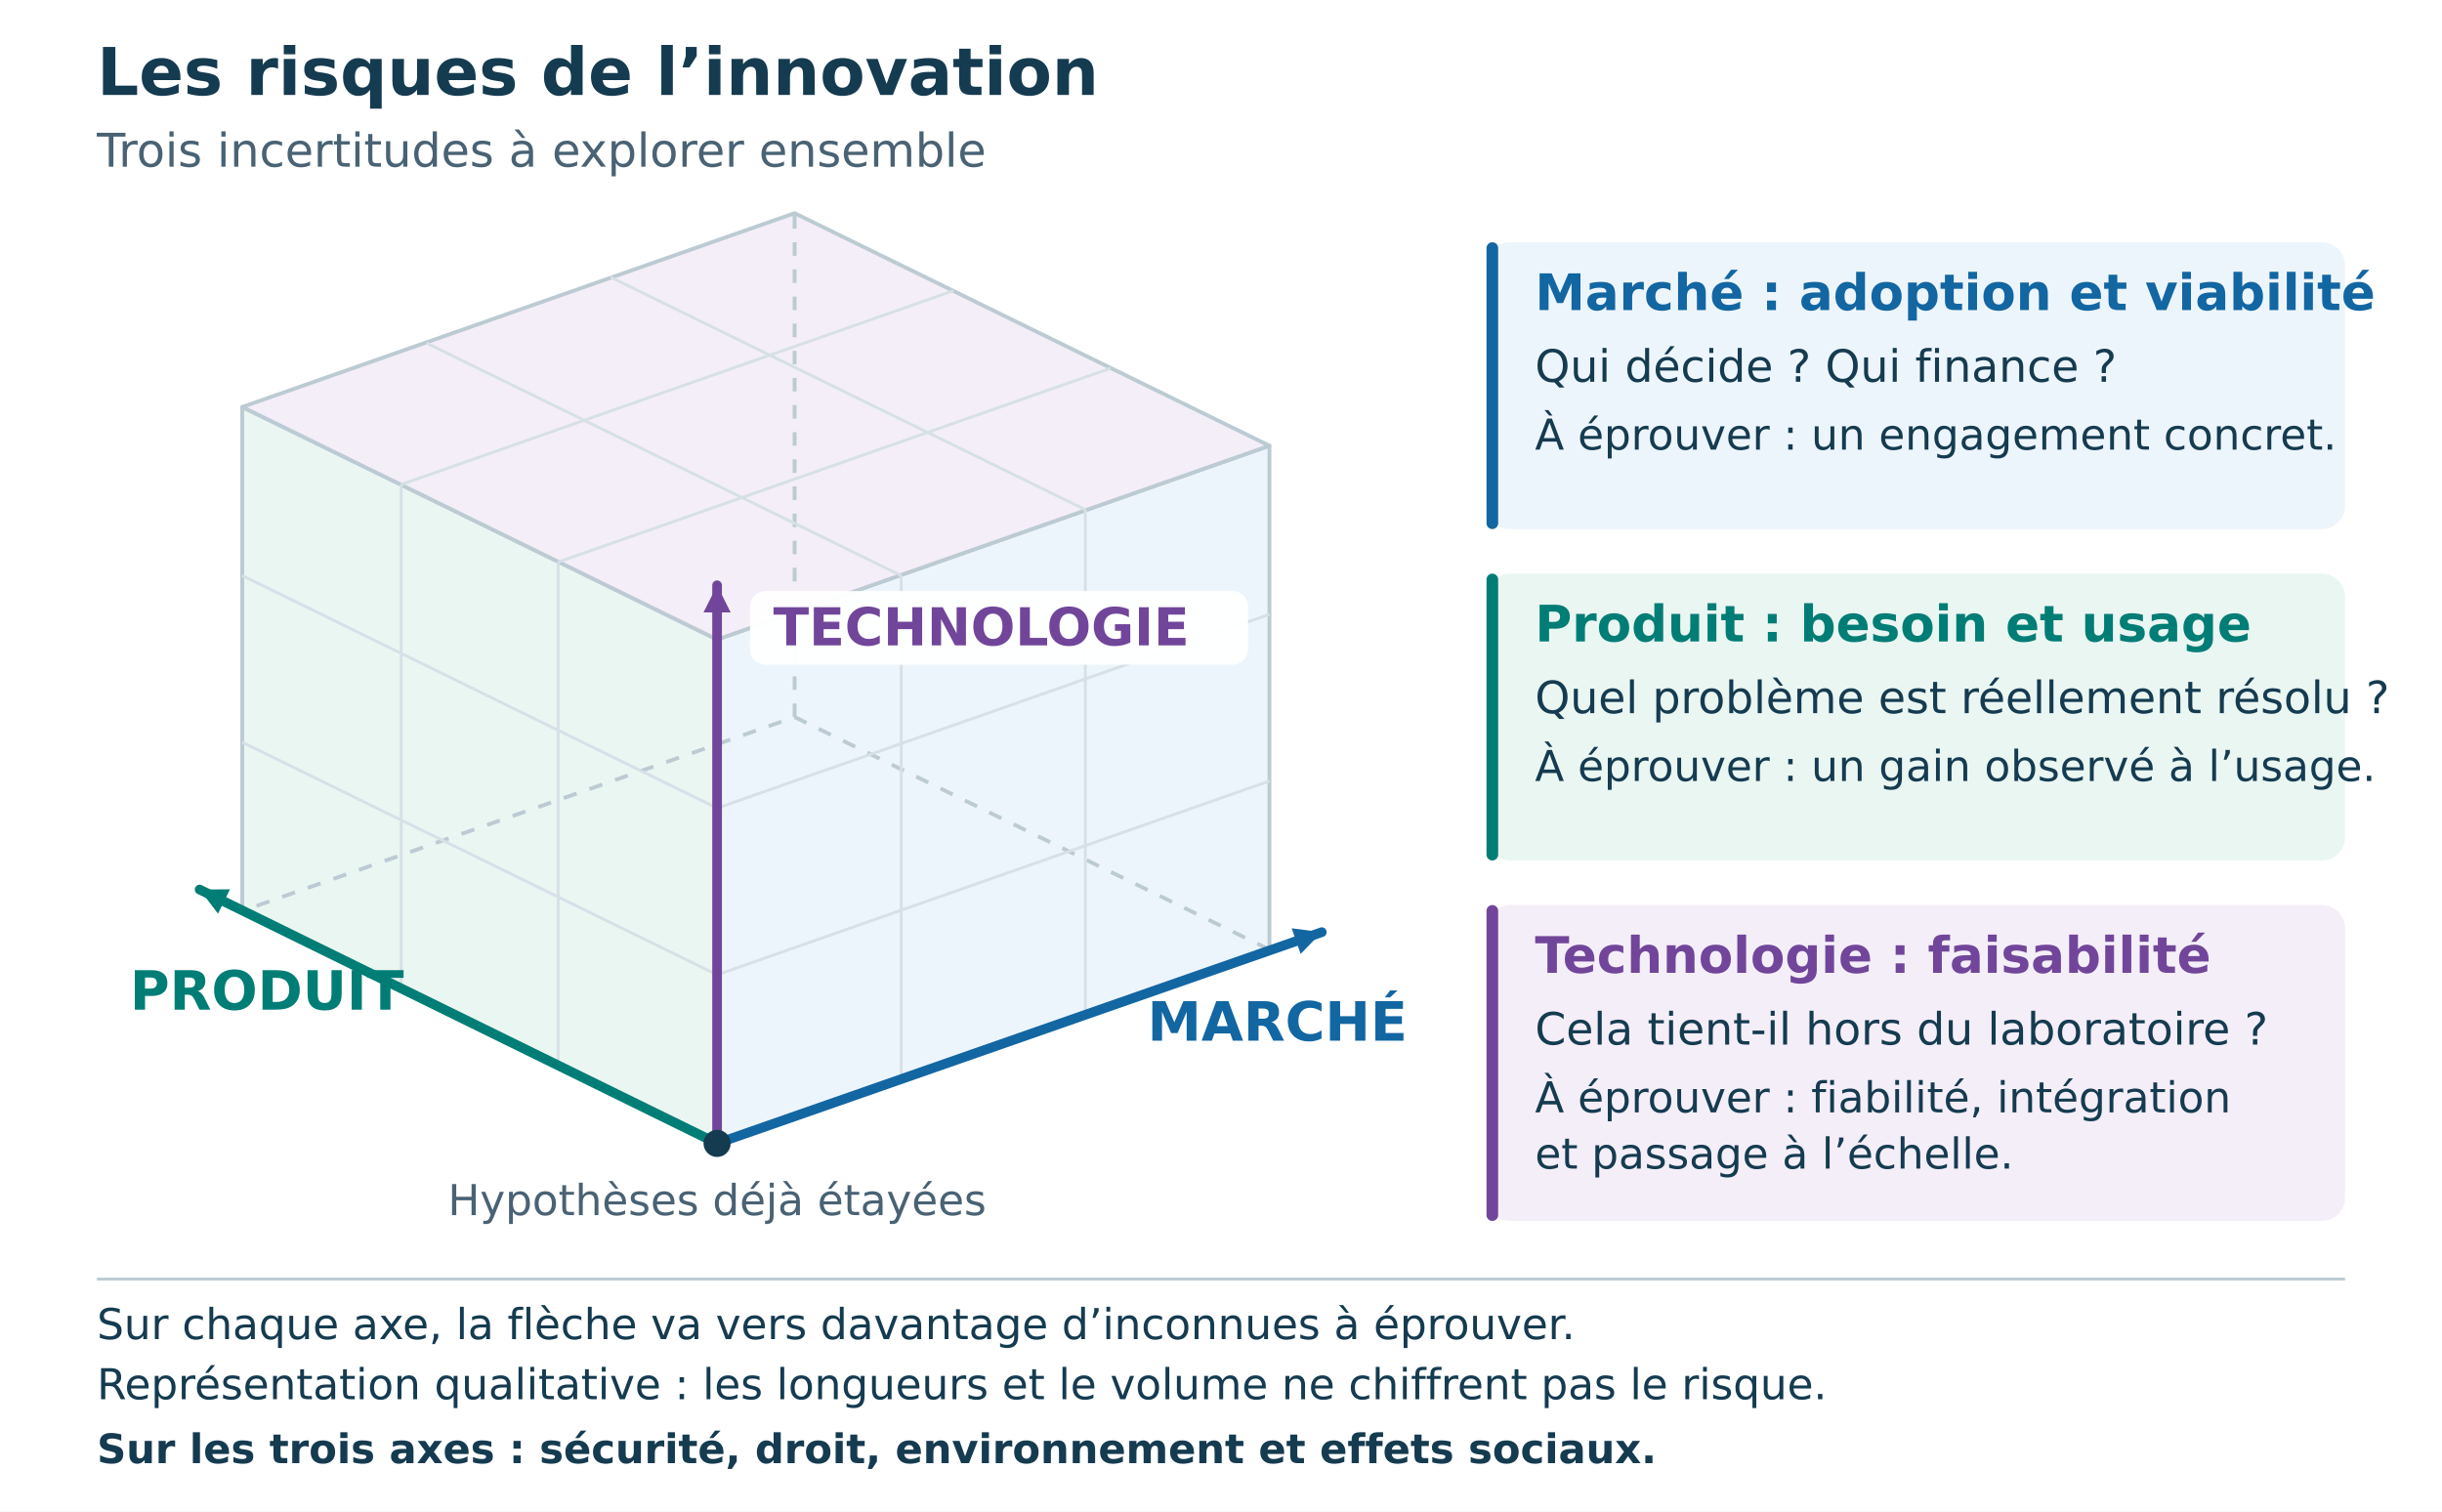
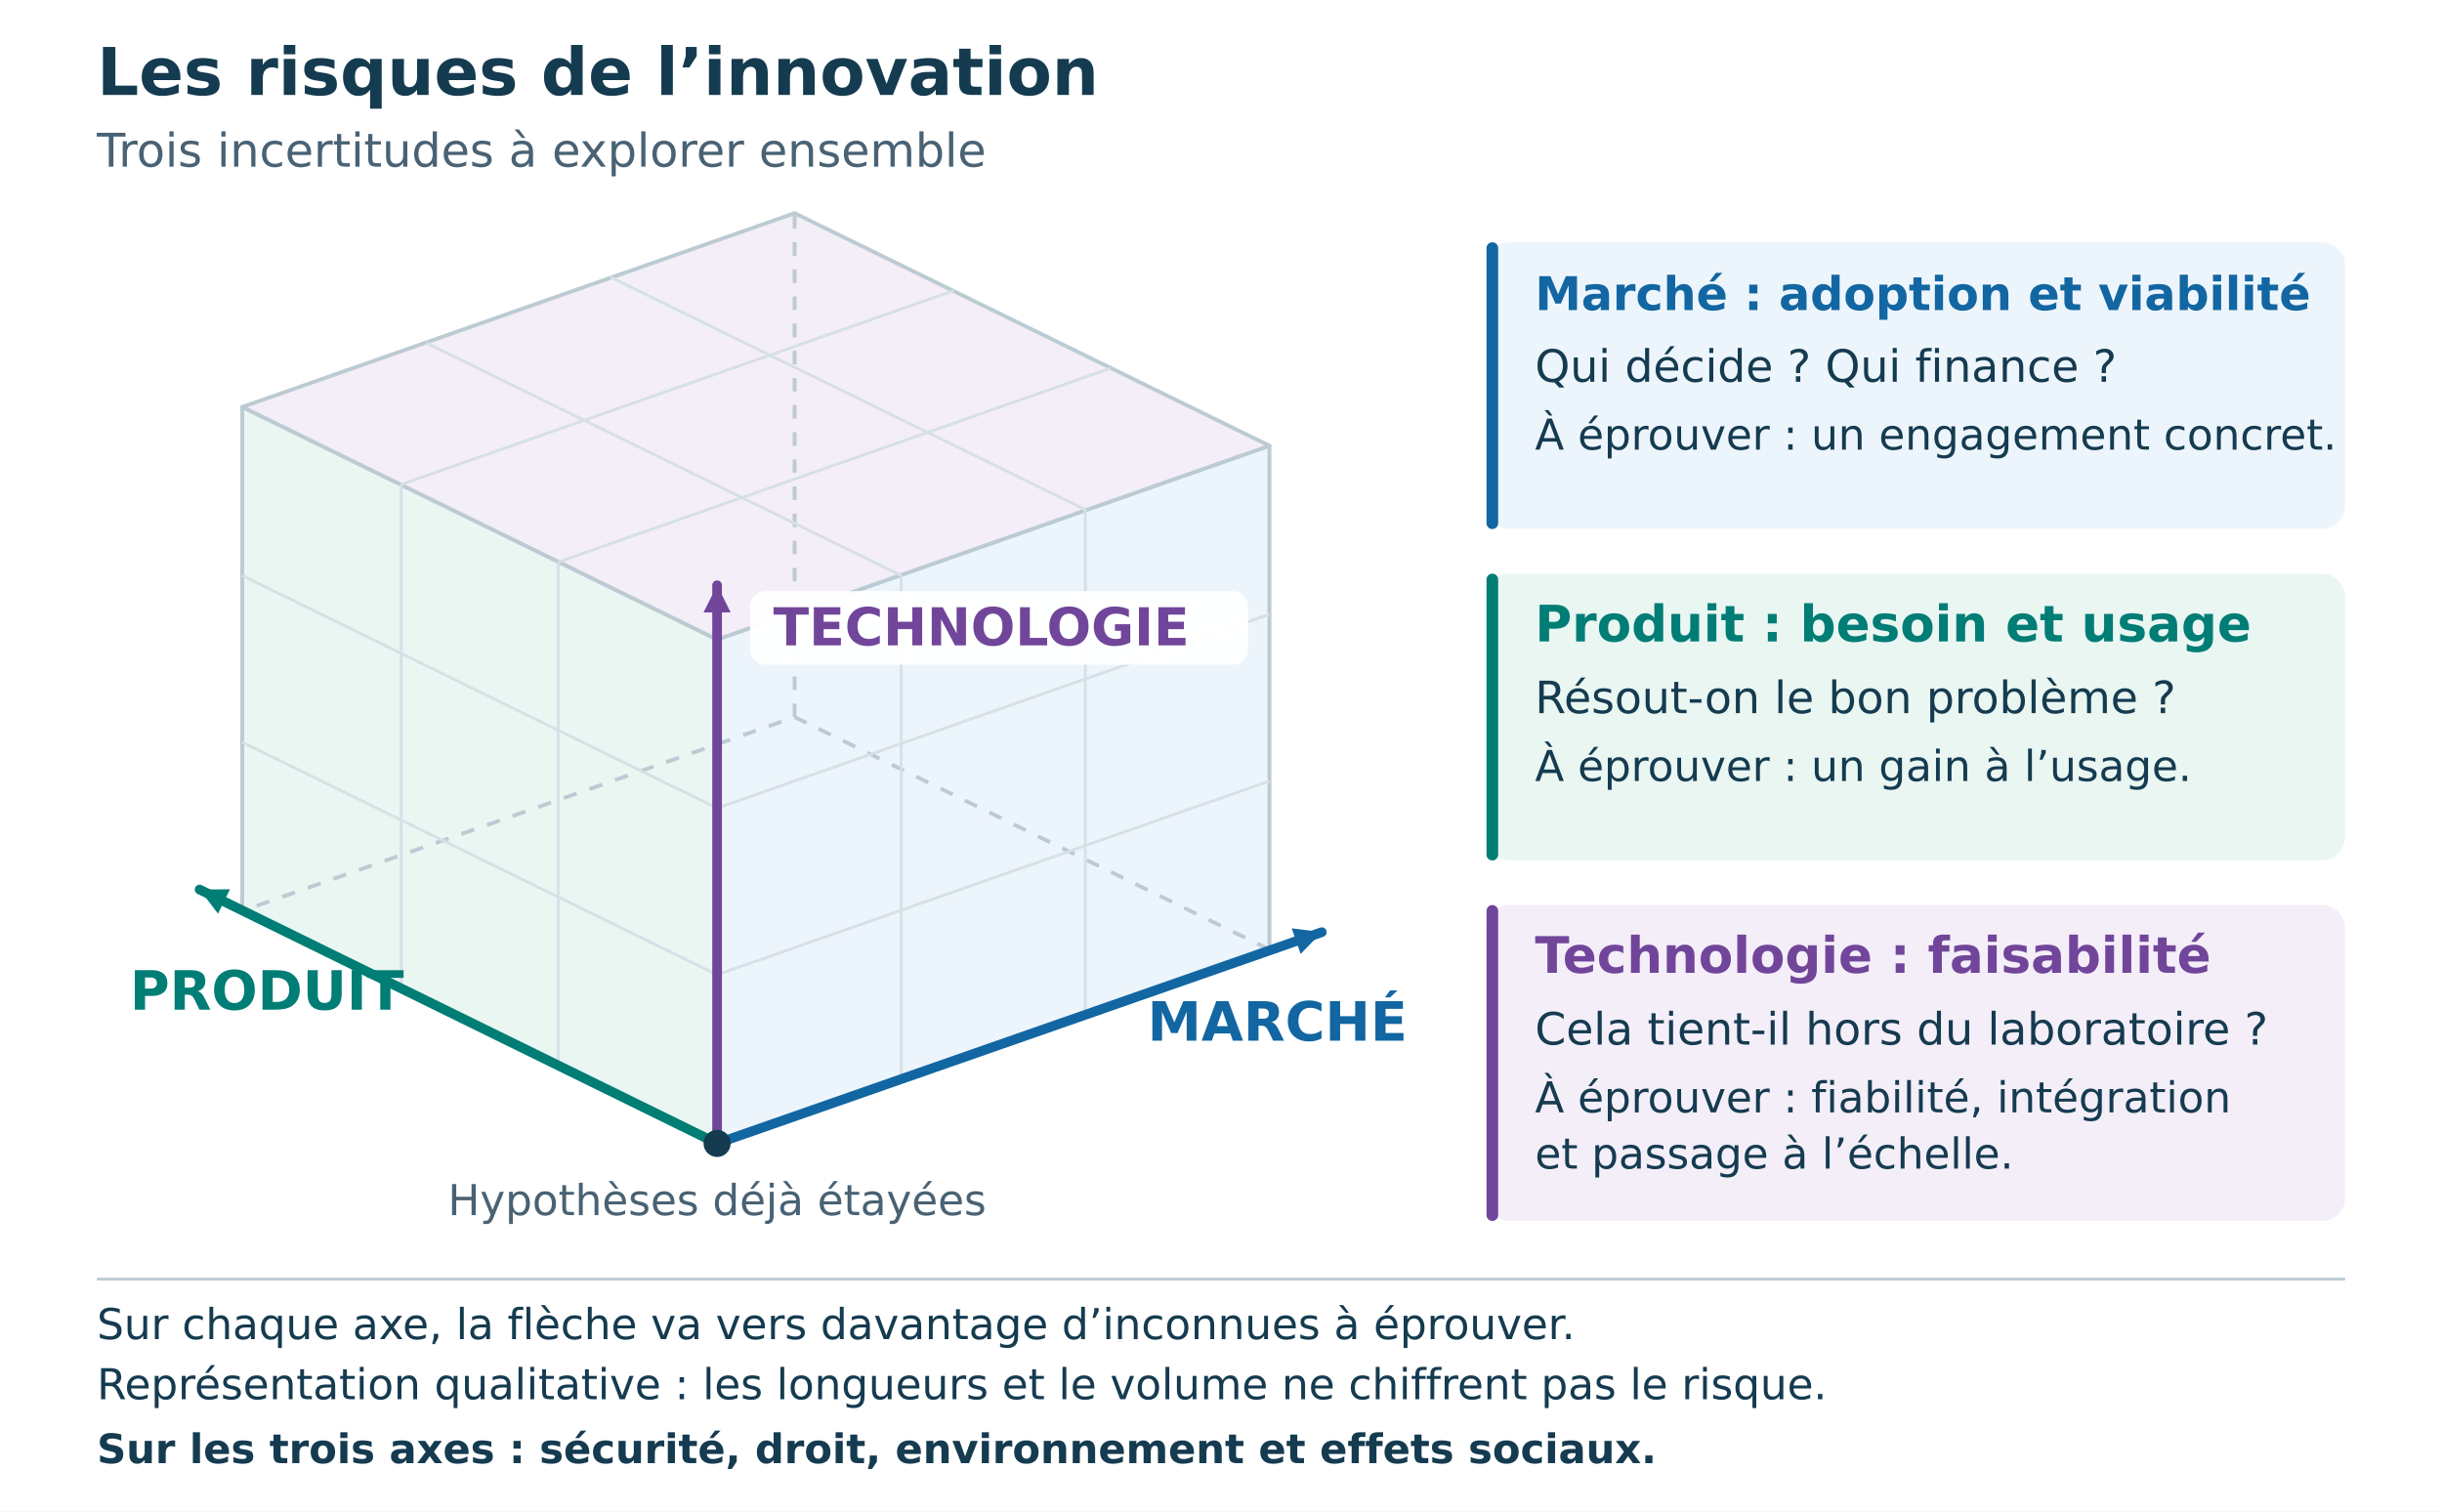
<svg xmlns="http://www.w3.org/2000/svg" width="1260" height="780" viewBox="0 0 1260 780" role="img" aria-labelledby="title desc">
  <defs>
    <marker id="arrow-market" markerWidth="16" markerHeight="16" refX="14" refY="7" orient="auto" markerUnits="userSpaceOnUse">
      <path d="M0 0 L14 7 L0 14 Z" fill="#1266a2" />
    </marker>
    <marker id="arrow-product" markerWidth="16" markerHeight="16" refX="14" refY="7" orient="auto" markerUnits="userSpaceOnUse">
      <path d="M0 0 L14 7 L0 14 Z" fill="#007d75" />
    </marker>
    <marker id="arrow-tech" markerWidth="16" markerHeight="16" refX="14" refY="7" orient="auto" markerUnits="userSpaceOnUse">
      <path d="M0 0 L14 7 L0 14 Z" fill="#71469a" />
    </marker>
  </defs>
  <rect width="1260" height="780" fill="#ffffff" />
  <g font-family="DejaVu Sans, Arial, sans-serif" fill="#153b50">
    <text x="50" y="49" font-size="34" font-weight="bold">Les risques de l’innovation</text>
    <text x="50" y="86" font-size="24" fill="#496274">Trois incertitudes à explorer ensemble</text>
    <g stroke="#bccbd3" stroke-width="2" stroke-linejoin="round">
      <path d="M370 590 L655 490 L655 230 L370 330 Z" fill="#edf5fc" />
      <path d="M370 590 L125 470 L125 210 L370 330 Z" fill="#eaf6f2" />
      <path d="M370 330 L655 230 L410 110 L125 210 Z" fill="#f4eef8" />
      <path d="M655 490 L410 370 L125 470 M410 370 L410 110" fill="none" stroke-dasharray="7 7" />
      <path d="M465 557 L465 297 M560 523 L560 263 M370 503 L655 403 M370 417 L655 317                M288 550 L288 290 M207 510 L207 250 M370 503 L125 383 M370 417 L125 297                M465 297 L220 177 M560 263 L315 143 M288 290 L573 190 M207 250 L492 150" fill="none" stroke="#d6e0e6" stroke-width="1.5" />
    </g>
    <g fill="none" stroke-width="5" stroke-linecap="round">
      <path d="M370 590 L682 481" stroke="#1266a2" marker-end="url(#arrow-market)" />
      <path d="M370 590 L103 459" stroke="#007d75" marker-end="url(#arrow-product)" />
      <path d="M370 590 L370 302" stroke="#71469a" marker-end="url(#arrow-tech)" />
    </g>
    <circle cx="370" cy="590" r="7" fill="#153b50" />
    <text x="592" y="537" font-size="28" font-weight="bold" fill="#1266a2">MARCHÉ</text>
    <text x="67" y="521" font-size="28" font-weight="bold" fill="#007d75">PRODUIT</text>
    <rect x="387" y="305" width="257" height="38" rx="8" fill="#ffffff" fill-opacity="0.95" />
    <text x="399" y="333" font-size="27" font-weight="bold" fill="#71469a">TECHNOLOGIE</text>
    <text x="370" y="627" text-anchor="middle" font-size="22" fill="#496274">Hypothèses déjà étayées</text>
    <g>
      <rect x="767" y="125" width="443" height="148" rx="12" fill="#edf5fc" />
      <rect x="767" y="125" width="6" height="148" rx="3" fill="#1266a2" />
-       <text x="792" y="160" font-size="26" font-weight="bold" fill="#1266a2">Marché : adoption et viabilité</text>
+       <text x="792" y="160" font-size="24" font-weight="bold" fill="#1266a2">Marché : adoption et viabilité</text>
      <text x="792" y="197" font-size="23">Qui décide ? Qui finance ?</text>
      <text x="792" y="232" font-size="22">À éprouver : un engagement concret.</text>
      <rect x="767" y="296" width="443" height="148" rx="12" fill="#eaf6f2" />
      <rect x="767" y="296" width="6" height="148" rx="3" fill="#007d75" />
      <text x="792" y="331" font-size="26" font-weight="bold" fill="#007d75">Produit : besoin et usage</text>
-       <text x="792" y="368" font-size="23">Quel problème est réellement résolu ?</text>
-       <text x="792" y="403" font-size="22">À éprouver : un gain observé à l’usage.</text>
+       <text x="792" y="368" font-size="23">Résout-on le bon problème ?</text>
+       <text x="792" y="403" font-size="22">À éprouver : un gain à l’usage.</text>
      <rect x="767" y="467" width="443" height="163" rx="12" fill="#f4eef8" />
      <rect x="767" y="467" width="6" height="163" rx="3" fill="#71469a" />
      <text x="792" y="502" font-size="26" font-weight="bold" fill="#71469a">Technologie : faisabilité</text>
      <text x="792" y="539" font-size="23">Cela tient-il hors du laboratoire ?</text>
      <text x="792" y="574" font-size="22">À éprouver : fiabilité, intégration</text>
      <text x="792" y="603" font-size="22">et passage à l’échelle.</text>
    </g>
    <path d="M50 660 H1210" stroke="#bccbd3" stroke-width="1.5" />
    <text x="50" y="691" font-size="22">Sur chaque axe, la flèche va vers davantage d’inconnues à éprouver.</text>
    <text x="50" y="722" font-size="22">Représentation qualitative : les longueurs et le volume ne chiffrent pas le risque.</text>
    <text x="50" y="755" font-size="21" font-weight="bold">Sur les trois axes : sécurité, droit, environnement et effets sociaux.</text>
  </g>
</svg>
